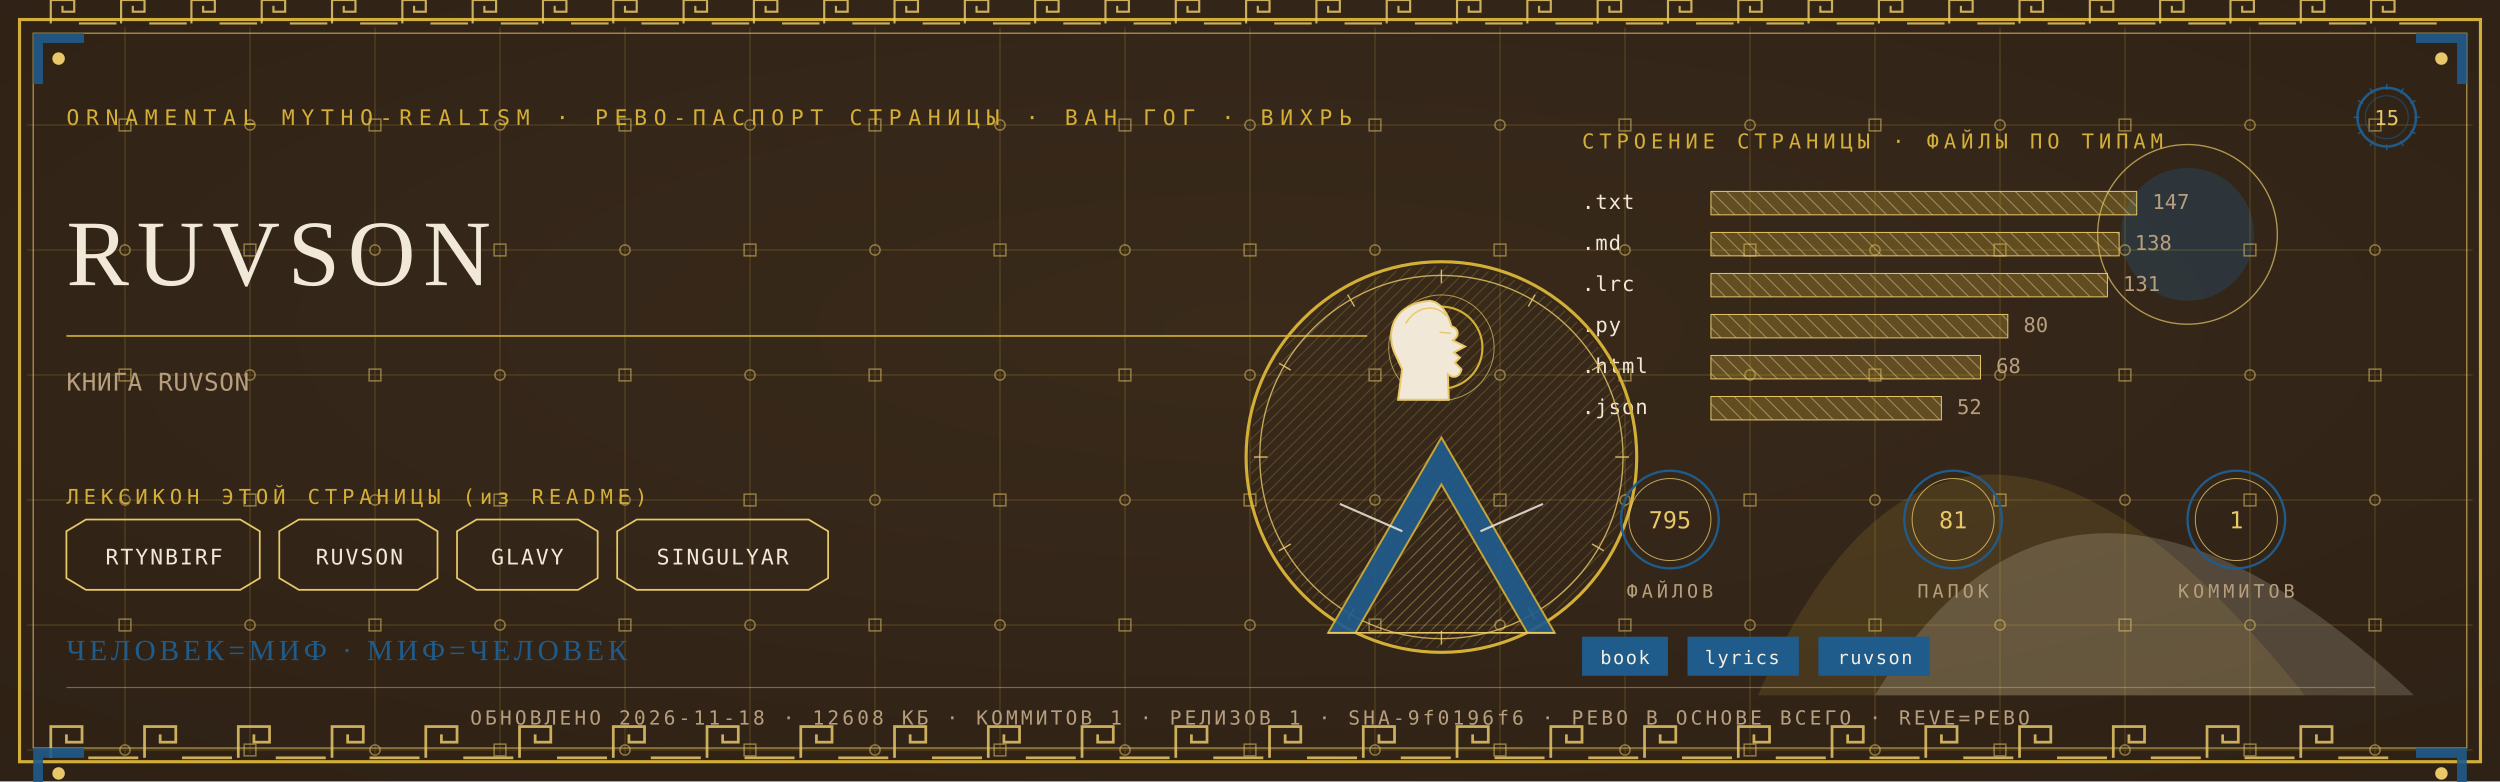
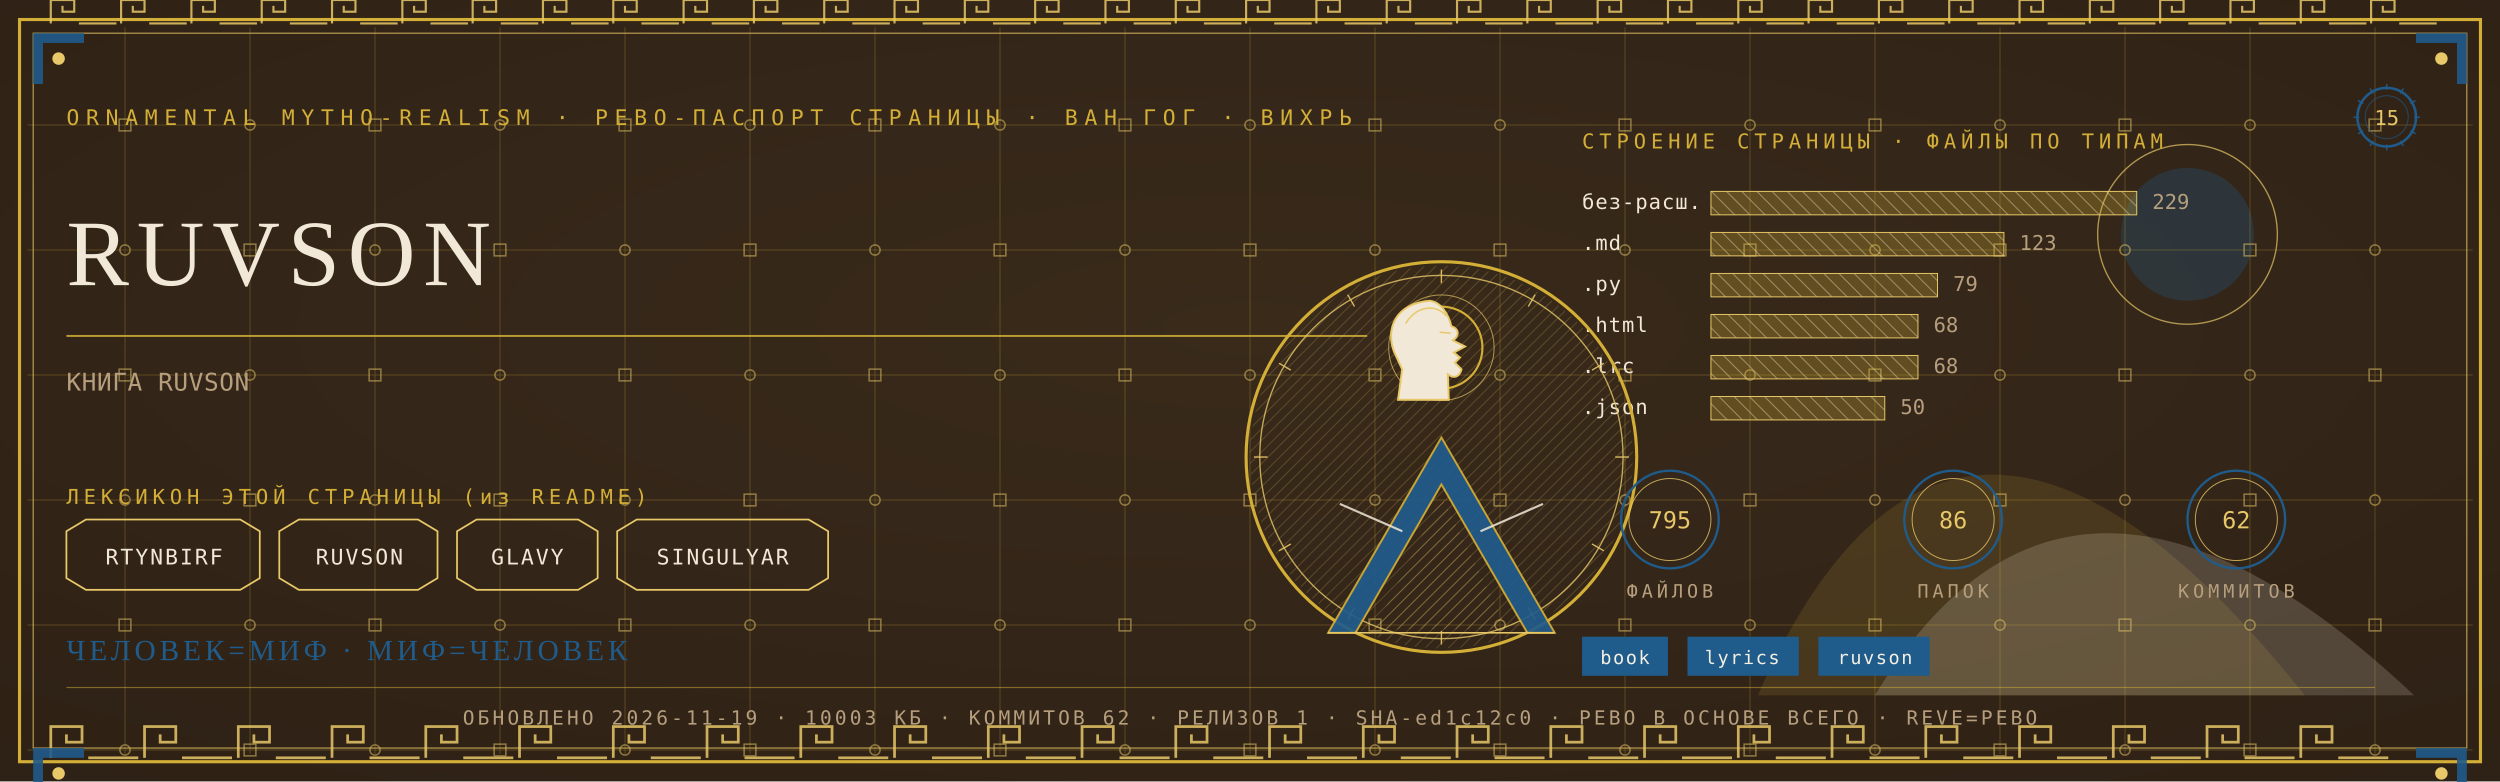
<svg xmlns="http://www.w3.org/2000/svg" viewBox="0 0 1280 400" width="1280" height="400">
  <defs>
    <radialGradient id="rp15" cx="0.5" cy="0.42" r="1.1">
      <stop offset="0" stop-color="#3A2A1B" />
      <stop offset="1" stop-color="#2A1D12" />
    </radialGradient>
    <pattern id="hatchm" width="4.2" height="4.2" patternUnits="userSpaceOnUse" patternTransform="rotate(45)">
      <rect width="4.2" height="4.2" fill="none" />
      <line x1="0" y1="0" x2="0" y2="4.2" stroke="#E8C868" stroke-width="0.5" />
    </pattern>
    <pattern id="hatchv" width="5.5" height="5.5" patternUnits="userSpaceOnUse" patternTransform="rotate(-45)">
      <rect width="5.5" height="5.5" fill="none" />
      <line x1="0" y1="0" x2="0" y2="5.5" stroke="#F1E8D8" stroke-width="0.5" />
    </pattern>
  </defs>
  <rect width="1280" height="400" fill="#2A1D12" />
  <rect width="1280" height="400" fill="url(#rp15)" opacity="0.94" />
  <path d="M 900 356 Q 1000 130 1180 356 Z" fill="#D4AF37" opacity="0.14" />
  <path d="M 960 356 Q 1060 190 1236 356 Z" fill="#F1E8D8" opacity="0.18" />
  <circle cx="1120" cy="120" r="34" fill="#1F5B8B" opacity="0.30" />
  <circle cx="1120" cy="120" r="46" fill="none" stroke="#E8C868" stroke-width="0.7" opacity="0.7" />
  <g stroke="#D4AF37" stroke-width="0.45" opacity="0.30">
    <line x1="64" y1="14" x2="64" y2="386" />
    <line x1="128" y1="14" x2="128" y2="386" />
    <line x1="192" y1="14" x2="192" y2="386" />
    <line x1="256" y1="14" x2="256" y2="386" />
    <line x1="320" y1="14" x2="320" y2="386" />
    <line x1="384" y1="14" x2="384" y2="386" />
    <line x1="448" y1="14" x2="448" y2="386" />
    <line x1="512" y1="14" x2="512" y2="386" />
    <line x1="576" y1="14" x2="576" y2="386" />
    <line x1="640" y1="14" x2="640" y2="386" />
    <line x1="704" y1="14" x2="704" y2="386" />
    <line x1="768" y1="14" x2="768" y2="386" />
    <line x1="832" y1="14" x2="832" y2="386" />
    <line x1="896" y1="14" x2="896" y2="386" />
    <line x1="960" y1="14" x2="960" y2="386" />
    <line x1="1024" y1="14" x2="1024" y2="386" />
    <line x1="1088" y1="14" x2="1088" y2="386" />
    <line x1="1152" y1="14" x2="1152" y2="386" />
    <line x1="1216" y1="14" x2="1216" y2="386" />
    <line x1="14" y1="64" x2="1266" y2="64" />
    <line x1="14" y1="128" x2="1266" y2="128" />
    <line x1="14" y1="192" x2="1266" y2="192" />
    <line x1="14" y1="256" x2="1266" y2="256" />
    <line x1="14" y1="320" x2="1266" y2="320" />
    <line x1="14" y1="384" x2="1266" y2="384" />
  </g>
  <g fill="none" stroke="#E8C868" stroke-width="0.8" opacity="0.5">
    <rect x="61" y="61" width="6" height="6" />
    <circle cx="64" cy="128" r="2.6" />
    <rect x="61" y="189" width="6" height="6" />
    <circle cx="64" cy="256" r="2.6" />
    <rect x="61" y="317" width="6" height="6" />
    <circle cx="64" cy="384" r="2.6" />
    <circle cx="128" cy="64" r="2.6" />
    <rect x="125" y="125" width="6" height="6" />
    <circle cx="128" cy="192" r="2.6" />
    <rect x="125" y="253" width="6" height="6" />
    <circle cx="128" cy="320" r="2.6" />
    <rect x="125" y="381" width="6" height="6" />
    <rect x="189" y="61" width="6" height="6" />
    <circle cx="192" cy="128" r="2.6" />
    <rect x="189" y="189" width="6" height="6" />
    <circle cx="192" cy="256" r="2.6" />
    <rect x="189" y="317" width="6" height="6" />
    <circle cx="192" cy="384" r="2.6" />
    <circle cx="256" cy="64" r="2.6" />
    <rect x="253" y="125" width="6" height="6" />
    <circle cx="256" cy="192" r="2.6" />
    <rect x="253" y="253" width="6" height="6" />
    <circle cx="256" cy="320" r="2.6" />
    <rect x="253" y="381" width="6" height="6" />
    <rect x="317" y="61" width="6" height="6" />
    <circle cx="320" cy="128" r="2.6" />
    <rect x="317" y="189" width="6" height="6" />
    <circle cx="320" cy="256" r="2.6" />
    <rect x="317" y="317" width="6" height="6" />
    <circle cx="320" cy="384" r="2.6" />
    <circle cx="384" cy="64" r="2.6" />
    <rect x="381" y="125" width="6" height="6" />
    <circle cx="384" cy="192" r="2.6" />
    <rect x="381" y="253" width="6" height="6" />
    <circle cx="384" cy="320" r="2.6" />
    <rect x="381" y="381" width="6" height="6" />
    <rect x="445" y="61" width="6" height="6" />
    <circle cx="448" cy="128" r="2.6" />
    <rect x="445" y="189" width="6" height="6" />
    <circle cx="448" cy="256" r="2.6" />
    <rect x="445" y="317" width="6" height="6" />
    <circle cx="448" cy="384" r="2.6" />
    <circle cx="512" cy="64" r="2.6" />
    <rect x="509" y="125" width="6" height="6" />
    <circle cx="512" cy="192" r="2.6" />
    <rect x="509" y="253" width="6" height="6" />
    <circle cx="512" cy="320" r="2.6" />
    <rect x="509" y="381" width="6" height="6" />
    <rect x="573" y="61" width="6" height="6" />
    <circle cx="576" cy="128" r="2.6" />
    <rect x="573" y="189" width="6" height="6" />
    <circle cx="576" cy="256" r="2.6" />
    <rect x="573" y="317" width="6" height="6" />
    <circle cx="576" cy="384" r="2.6" />
    <circle cx="640" cy="64" r="2.6" />
    <rect x="637" y="125" width="6" height="6" />
    <circle cx="640" cy="192" r="2.6" />
    <rect x="637" y="253" width="6" height="6" />
    <circle cx="640" cy="320" r="2.6" />
    <rect x="637" y="381" width="6" height="6" />
    <rect x="701" y="61" width="6" height="6" />
    <circle cx="704" cy="128" r="2.6" />
    <rect x="701" y="189" width="6" height="6" />
    <circle cx="704" cy="256" r="2.6" />
    <rect x="701" y="317" width="6" height="6" />
    <circle cx="704" cy="384" r="2.6" />
    <circle cx="768" cy="64" r="2.6" />
    <rect x="765" y="125" width="6" height="6" />
    <circle cx="768" cy="192" r="2.6" />
    <rect x="765" y="253" width="6" height="6" />
    <circle cx="768" cy="320" r="2.6" />
    <rect x="765" y="381" width="6" height="6" />
    <rect x="829" y="61" width="6" height="6" />
    <circle cx="832" cy="128" r="2.6" />
    <rect x="829" y="189" width="6" height="6" />
    <circle cx="832" cy="256" r="2.6" />
    <rect x="829" y="317" width="6" height="6" />
    <circle cx="832" cy="384" r="2.6" />
    <circle cx="896" cy="64" r="2.6" />
    <rect x="893" y="125" width="6" height="6" />
    <circle cx="896" cy="192" r="2.6" />
    <rect x="893" y="253" width="6" height="6" />
    <circle cx="896" cy="320" r="2.6" />
    <rect x="893" y="381" width="6" height="6" />
    <rect x="957" y="61" width="6" height="6" />
    <circle cx="960" cy="128" r="2.6" />
    <rect x="957" y="189" width="6" height="6" />
    <circle cx="960" cy="256" r="2.6" />
    <rect x="957" y="317" width="6" height="6" />
    <circle cx="960" cy="384" r="2.6" />
    <circle cx="1024" cy="64" r="2.6" />
    <rect x="1021" y="125" width="6" height="6" />
    <circle cx="1024" cy="192" r="2.6" />
    <rect x="1021" y="253" width="6" height="6" />
    <circle cx="1024" cy="320" r="2.6" />
    <rect x="1021" y="381" width="6" height="6" />
    <rect x="1085" y="61" width="6" height="6" />
    <circle cx="1088" cy="128" r="2.6" />
    <rect x="1085" y="189" width="6" height="6" />
    <circle cx="1088" cy="256" r="2.6" />
    <rect x="1085" y="317" width="6" height="6" />
    <circle cx="1088" cy="384" r="2.6" />
    <circle cx="1152" cy="64" r="2.6" />
    <rect x="1149" y="125" width="6" height="6" />
    <circle cx="1152" cy="192" r="2.6" />
    <rect x="1149" y="253" width="6" height="6" />
    <circle cx="1152" cy="320" r="2.6" />
    <rect x="1149" y="381" width="6" height="6" />
    <rect x="1213" y="61" width="6" height="6" />
    <circle cx="1216" cy="128" r="2.6" />
    <rect x="1213" y="189" width="6" height="6" />
    <circle cx="1216" cy="256" r="2.6" />
    <rect x="1213" y="317" width="6" height="6" />
    <circle cx="1216" cy="384" r="2.6" />
  </g>
  <rect x="10" y="10" width="1260" height="380" fill="none" stroke="#D4AF37" stroke-width="1.6" />
  <rect x="17" y="17" width="1246" height="366" fill="none" stroke="#E8C868" stroke-width="0.6" opacity="0.75" />
  <g fill="none" stroke="#E8C868" stroke-width="1.4" opacity="0.85">
    <path d="M 26 388 L 26 372 L 42 372 L 42 380.0 L 34.0 380.0 L 34.0 376.0" />
    <line x1="45.2" y1="388" x2="70.8" y2="388" />
    <path d="M 74 388 L 74 372 L 90 372 L 90 380.0 L 82.0 380.0 L 82.0 376.0" />
    <line x1="93.2" y1="388" x2="118.8" y2="388" />
    <path d="M 122 388 L 122 372 L 138 372 L 138 380.0 L 130.0 380.0 L 130.0 376.0" />
    <line x1="141.2" y1="388" x2="166.8" y2="388" />
    <path d="M 170 388 L 170 372 L 186 372 L 186 380.0 L 178.0 380.0 L 178.0 376.0" />
    <line x1="189.2" y1="388" x2="214.8" y2="388" />
    <path d="M 218 388 L 218 372 L 234 372 L 234 380.0 L 226.0 380.0 L 226.0 376.0" />
    <line x1="237.2" y1="388" x2="262.8" y2="388" />
    <path d="M 266 388 L 266 372 L 282 372 L 282 380.0 L 274.0 380.0 L 274.0 376.0" />
    <line x1="285.2" y1="388" x2="310.8" y2="388" />
    <path d="M 314 388 L 314 372 L 330 372 L 330 380.0 L 322.0 380.0 L 322.0 376.0" />
    <line x1="333.2" y1="388" x2="358.8" y2="388" />
    <path d="M 362 388 L 362 372 L 378 372 L 378 380.0 L 370.0 380.0 L 370.0 376.0" />
    <line x1="381.2" y1="388" x2="406.8" y2="388" />
    <path d="M 410 388 L 410 372 L 426 372 L 426 380.0 L 418.0 380.0 L 418.0 376.0" />
    <line x1="429.2" y1="388" x2="454.8" y2="388" />
    <path d="M 458 388 L 458 372 L 474 372 L 474 380.0 L 466.0 380.0 L 466.0 376.0" />
    <line x1="477.2" y1="388" x2="502.8" y2="388" />
    <path d="M 506 388 L 506 372 L 522 372 L 522 380.0 L 514.0 380.0 L 514.0 376.0" />
    <line x1="525.2" y1="388" x2="550.8" y2="388" />
    <path d="M 554 388 L 554 372 L 570 372 L 570 380.0 L 562.0 380.0 L 562.0 376.0" />
    <line x1="573.2" y1="388" x2="598.8" y2="388" />
    <path d="M 602 388 L 602 372 L 618 372 L 618 380.0 L 610.0 380.0 L 610.0 376.0" />
    <line x1="621.2" y1="388" x2="646.8" y2="388" />
    <path d="M 650 388 L 650 372 L 666 372 L 666 380.0 L 658.0 380.0 L 658.0 376.0" />
    <line x1="669.2" y1="388" x2="694.8" y2="388" />
    <path d="M 698 388 L 698 372 L 714 372 L 714 380.0 L 706.0 380.0 L 706.0 376.0" />
    <line x1="717.2" y1="388" x2="742.8" y2="388" />
    <path d="M 746 388 L 746 372 L 762 372 L 762 380.0 L 754.0 380.0 L 754.0 376.0" />
    <line x1="765.2" y1="388" x2="790.8" y2="388" />
    <path d="M 794 388 L 794 372 L 810 372 L 810 380.0 L 802.0 380.0 L 802.0 376.0" />
    <line x1="813.2" y1="388" x2="838.8" y2="388" />
    <path d="M 842 388 L 842 372 L 858 372 L 858 380.0 L 850.0 380.0 L 850.0 376.0" />
    <line x1="861.2" y1="388" x2="886.8" y2="388" />
    <path d="M 890 388 L 890 372 L 906 372 L 906 380.0 L 898.0 380.0 L 898.0 376.0" />
    <line x1="909.2" y1="388" x2="934.8" y2="388" />
    <path d="M 938 388 L 938 372 L 954 372 L 954 380.0 L 946.0 380.0 L 946.0 376.0" />
    <line x1="957.2" y1="388" x2="982.8" y2="388" />
    <path d="M 986 388 L 986 372 L 1002 372 L 1002 380.0 L 994.0 380.0 L 994.0 376.0" />
    <line x1="1005.2" y1="388" x2="1030.8" y2="388" />
    <path d="M 1034 388 L 1034 372 L 1050 372 L 1050 380.0 L 1042.0 380.0 L 1042.0 376.0" />
    <line x1="1053.2" y1="388" x2="1078.8" y2="388" />
    <path d="M 1082 388 L 1082 372 L 1098 372 L 1098 380.0 L 1090.0 380.0 L 1090.0 376.0" />
    <line x1="1101.2" y1="388" x2="1126.8" y2="388" />
    <path d="M 1130 388 L 1130 372 L 1146 372 L 1146 380.0 L 1138.0 380.0 L 1138.0 376.0" />
    <line x1="1149.2" y1="388" x2="1174.8" y2="388" />
    <path d="M 1178 388 L 1178 372 L 1194 372 L 1194 380.0 L 1186.0 380.0 L 1186.0 376.0" />
    <line x1="1197.2" y1="388" x2="1222.8" y2="388" />
  </g>
  <g fill="none" stroke="#E8C868" stroke-width="1.1" opacity="0.85">
    <path d="M 26 12 L 26 0 L 38 0 L 38 6.0 L 32.0 6.0 L 32.0 3.0" />
    <line x1="40.4" y1="12" x2="59.6" y2="12" />
    <path d="M 62 12 L 62 0 L 74 0 L 74 6.0 L 68.0 6.0 L 68.0 3.0" />
    <line x1="76.4" y1="12" x2="95.6" y2="12" />
    <path d="M 98 12 L 98 0 L 110 0 L 110 6.0 L 104.0 6.0 L 104.0 3.0" />
    <line x1="112.4" y1="12" x2="131.6" y2="12" />
    <path d="M 134 12 L 134 0 L 146 0 L 146 6.0 L 140.0 6.0 L 140.0 3.0" />
    <line x1="148.4" y1="12" x2="167.6" y2="12" />
    <path d="M 170 12 L 170 0 L 182 0 L 182 6.0 L 176.0 6.0 L 176.0 3.0" />
    <line x1="184.4" y1="12" x2="203.6" y2="12" />
    <path d="M 206 12 L 206 0 L 218 0 L 218 6.0 L 212.0 6.0 L 212.0 3.0" />
    <line x1="220.4" y1="12" x2="239.6" y2="12" />
    <path d="M 242 12 L 242 0 L 254 0 L 254 6.0 L 248.0 6.0 L 248.0 3.0" />
    <line x1="256.4" y1="12" x2="275.6" y2="12" />
    <path d="M 278 12 L 278 0 L 290 0 L 290 6.0 L 284.0 6.0 L 284.0 3.0" />
    <line x1="292.4" y1="12" x2="311.6" y2="12" />
    <path d="M 314 12 L 314 0 L 326 0 L 326 6.0 L 320.0 6.0 L 320.0 3.0" />
    <line x1="328.4" y1="12" x2="347.6" y2="12" />
    <path d="M 350 12 L 350 0 L 362 0 L 362 6.0 L 356.0 6.0 L 356.0 3.0" />
    <line x1="364.4" y1="12" x2="383.6" y2="12" />
    <path d="M 386 12 L 386 0 L 398 0 L 398 6.0 L 392.0 6.0 L 392.0 3.0" />
    <line x1="400.4" y1="12" x2="419.6" y2="12" />
    <path d="M 422 12 L 422 0 L 434 0 L 434 6.0 L 428.0 6.0 L 428.0 3.0" />
    <line x1="436.4" y1="12" x2="455.6" y2="12" />
    <path d="M 458 12 L 458 0 L 470 0 L 470 6.0 L 464.0 6.0 L 464.0 3.0" />
    <line x1="472.4" y1="12" x2="491.6" y2="12" />
    <path d="M 494 12 L 494 0 L 506 0 L 506 6.0 L 500.0 6.0 L 500.0 3.0" />
    <line x1="508.4" y1="12" x2="527.6" y2="12" />
    <path d="M 530 12 L 530 0 L 542 0 L 542 6.0 L 536.0 6.0 L 536.0 3.0" />
    <line x1="544.4" y1="12" x2="563.6" y2="12" />
    <path d="M 566 12 L 566 0 L 578 0 L 578 6.0 L 572.0 6.0 L 572.0 3.0" />
    <line x1="580.4" y1="12" x2="599.6" y2="12" />
    <path d="M 602 12 L 602 0 L 614 0 L 614 6.0 L 608.0 6.0 L 608.0 3.0" />
    <line x1="616.4" y1="12" x2="635.6" y2="12" />
    <path d="M 638 12 L 638 0 L 650 0 L 650 6.0 L 644.0 6.0 L 644.0 3.0" />
    <line x1="652.4" y1="12" x2="671.6" y2="12" />
    <path d="M 674 12 L 674 0 L 686 0 L 686 6.0 L 680.0 6.0 L 680.0 3.0" />
    <line x1="688.4" y1="12" x2="707.6" y2="12" />
    <path d="M 710 12 L 710 0 L 722 0 L 722 6.0 L 716.0 6.0 L 716.0 3.0" />
    <line x1="724.4" y1="12" x2="743.6" y2="12" />
    <path d="M 746 12 L 746 0 L 758 0 L 758 6.0 L 752.0 6.0 L 752.0 3.0" />
    <line x1="760.4" y1="12" x2="779.6" y2="12" />
    <path d="M 782 12 L 782 0 L 794 0 L 794 6.0 L 788.0 6.0 L 788.0 3.0" />
    <line x1="796.4" y1="12" x2="815.6" y2="12" />
    <path d="M 818 12 L 818 0 L 830 0 L 830 6.0 L 824.0 6.0 L 824.0 3.0" />
    <line x1="832.4" y1="12" x2="851.6" y2="12" />
    <path d="M 854 12 L 854 0 L 866 0 L 866 6.0 L 860.0 6.0 L 860.0 3.0" />
    <line x1="868.4" y1="12" x2="887.6" y2="12" />
    <path d="M 890 12 L 890 0 L 902 0 L 902 6.0 L 896.0 6.0 L 896.0 3.0" />
    <line x1="904.4" y1="12" x2="923.6" y2="12" />
    <path d="M 926 12 L 926 0 L 938 0 L 938 6.0 L 932.0 6.0 L 932.0 3.0" />
    <line x1="940.4" y1="12" x2="959.6" y2="12" />
    <path d="M 962 12 L 962 0 L 974 0 L 974 6.0 L 968.0 6.0 L 968.0 3.0" />
    <line x1="976.4" y1="12" x2="995.6" y2="12" />
    <path d="M 998 12 L 998 0 L 1010 0 L 1010 6.0 L 1004.0 6.0 L 1004.0 3.0" />
    <line x1="1012.4" y1="12" x2="1031.6" y2="12" />
    <path d="M 1034 12 L 1034 0 L 1046 0 L 1046 6.0 L 1040.0 6.0 L 1040.0 3.0" />
    <line x1="1048.4" y1="12" x2="1067.6" y2="12" />
    <path d="M 1070 12 L 1070 0 L 1082 0 L 1082 6.0 L 1076.0 6.0 L 1076.0 3.0" />
    <line x1="1084.4" y1="12" x2="1103.6" y2="12" />
    <path d="M 1106 12 L 1106 0 L 1118 0 L 1118 6.0 L 1112.0 6.0 L 1112.0 3.0" />
    <line x1="1120.4" y1="12" x2="1139.6" y2="12" />
    <path d="M 1142 12 L 1142 0 L 1154 0 L 1154 6.0 L 1148.0 6.0 L 1148.0 3.0" />
    <line x1="1156.4" y1="12" x2="1175.6" y2="12" />
    <path d="M 1178 12 L 1178 0 L 1190 0 L 1190 6.0 L 1184.0 6.0 L 1184.0 3.0" />
    <line x1="1192.4" y1="12" x2="1211.6" y2="12" />
    <path d="M 1214 12 L 1214 0 L 1226 0 L 1226 6.0 L 1220.0 6.0 L 1220.0 3.0" />
    <line x1="1228.4" y1="12" x2="1247.6" y2="12" />
  </g>
  <g transform="translate(17,17) scale(1,1)">
    <path d="M 0 0 L 26 0 L 26 5 L 5 5 L 5 26 L 0 26 Z" fill="#1F5B8B" opacity="0.9" />
    <circle cx="13" cy="13" r="3.2" fill="#E8C868" />
  </g>
  <g transform="translate(1263,17) scale(-1,1)">
    <path d="M 0 0 L 26 0 L 26 5 L 5 5 L 5 26 L 0 26 Z" fill="#1F5B8B" opacity="0.9" />
    <circle cx="13" cy="13" r="3.2" fill="#E8C868" />
  </g>
  <g transform="translate(17,383) scale(1,1)">
    <path d="M 0 0 L 26 0 L 26 5 L 5 5 L 5 26 L 0 26 Z" fill="#1F5B8B" opacity="0.9" />
    <circle cx="13" cy="13" r="3.2" fill="#E8C868" />
  </g>
  <g transform="translate(1263,383) scale(-1,1)">
    <path d="M 0 0 L 26 0 L 26 5 L 5 5 L 5 26 L 0 26 Z" fill="#1F5B8B" opacity="0.9" />
    <circle cx="13" cy="13" r="3.2" fill="#E8C868" />
  </g>
  <text x="34" y="64" font-family="'Cascadia Mono', ui-monospace, Consolas, monospace" font-size="11" fill="#D4AF37" letter-spacing="3.4">ORNAMENTAL MYTHO-REALISM · РЕВО-ПАСПОРТ СТРАНИЦЫ · ВАН ГОГ · ВИХРЬ</text>
  <g transform="translate(1222,60)">
    <circle r="15" fill="none" stroke="#1F5B8B" stroke-width="1.3" />
    <circle r="11" fill="none" stroke="#1F5B8B" stroke-width="0.55" opacity="0.6" />
    <text y="4" text-anchor="middle" font-family="'Cascadia Mono', ui-monospace, Consolas, monospace" font-size="10.5" fill="#E8C868">15</text>
    <g stroke="#1F5B8B" stroke-width="0.7">
      <line x1="0" y1="-17" x2="0" y2="-14" transform="rotate(0)" />
      <line x1="0" y1="-17" x2="0" y2="-14" transform="rotate(30)" />
      <line x1="0" y1="-17" x2="0" y2="-14" transform="rotate(60)" />
      <line x1="0" y1="-17" x2="0" y2="-14" transform="rotate(90)" />
      <line x1="0" y1="-17" x2="0" y2="-14" transform="rotate(120)" />
      <line x1="0" y1="-17" x2="0" y2="-14" transform="rotate(150)" />
      <line x1="0" y1="-17" x2="0" y2="-14" transform="rotate(180)" />
      <line x1="0" y1="-17" x2="0" y2="-14" transform="rotate(210)" />
      <line x1="0" y1="-17" x2="0" y2="-14" transform="rotate(240)" />
      <line x1="0" y1="-17" x2="0" y2="-14" transform="rotate(270)" />
      <line x1="0" y1="-17" x2="0" y2="-14" transform="rotate(300)" />
      <line x1="0" y1="-17" x2="0" y2="-14" transform="rotate(330)" />
    </g>
  </g>
  <text x="34" y="146" font-family="Georgia, 'Times New Roman', serif" font-size="48.0" fill="#F1E8D8" letter-spacing="4">RUVSON</text>
  <line x1="34" y1="172" x2="700" y2="172" stroke="#D4AF37" stroke-width="1" opacity="0.85" />
  <text x="34" y="200" font-family="'Cascadia Mono', ui-monospace, Consolas, monospace" font-size="12.5" fill="#B79F7E" letter-spacing="0.3">КНИГА RUVSON</text>
  <text x="34" y="258" font-family="'Cascadia Mono', ui-monospace, Consolas, monospace" font-size="10.5" fill="#D4AF37" letter-spacing="2.5">ЛЕКСИКОН ЭТОЙ СТРАНИЦЫ (из README)</text>
  <path d="M 34 272 L 44 266 L 123 266 L 133 272 L 133 296 L 123 302 L 44 302 L 34 296 Z" fill="none" stroke="#E8C868" stroke-width="0.9" />
  <text x="84" y="289" text-anchor="middle" font-family="'Cascadia Mono', ui-monospace, Consolas, monospace" font-size="11" fill="#F1E8D8" letter-spacing="1">RTYNBIRF</text>
  <path d="M 143 272 L 153 266 L 214 266 L 224 272 L 224 296 L 214 302 L 153 302 L 143 296 Z" fill="none" stroke="#E8C868" stroke-width="0.9" />
  <text x="184" y="289" text-anchor="middle" font-family="'Cascadia Mono', ui-monospace, Consolas, monospace" font-size="11" fill="#F1E8D8" letter-spacing="1">RUVSON</text>
  <path d="M 234 272 L 244 266 L 296 266 L 306 272 L 306 296 L 296 302 L 244 302 L 234 296 Z" fill="none" stroke="#E8C868" stroke-width="0.9" />
  <text x="270" y="289" text-anchor="middle" font-family="'Cascadia Mono', ui-monospace, Consolas, monospace" font-size="11" fill="#F1E8D8" letter-spacing="1">GLAVY</text>
  <path d="M 316 272 L 326 266 L 414 266 L 424 272 L 424 296 L 414 302 L 326 302 L 316 296 Z" fill="none" stroke="#E8C868" stroke-width="0.9" />
  <text x="370" y="289" text-anchor="middle" font-family="'Cascadia Mono', ui-monospace, Consolas, monospace" font-size="11" fill="#F1E8D8" letter-spacing="1">SINGULYAR</text>
  <text x="810" y="76" font-family="'Cascadia Mono', ui-monospace, Consolas, monospace" font-size="10.5" fill="#D4AF37" letter-spacing="2.5">СТРОЕНИЕ СТРАНИЦЫ · ФАЙЛЫ ПО ТИПАМ</text>
-   <text x="810" y="107" font-family="'Cascadia Mono', ui-monospace, Consolas, monospace" font-size="10.5" fill="#F1E8D8" letter-spacing="0.5">.txt</text>
+   <text x="810" y="107" font-family="'Cascadia Mono', ui-monospace, Consolas, monospace" font-size="10.5" fill="#F1E8D8" letter-spacing="0.5">без-расш.</text>
  <rect x="876" y="98" width="218" height="12" fill="url(#hatchv)" opacity="0.9" />
  <rect x="876" y="98" width="218" height="12" fill="#D4AF37" opacity="0.28" />
  <rect x="876" y="98" width="218" height="12" fill="none" stroke="#E8C868" stroke-width="0.5" />
-   <text x="1102" y="107" font-family="'Cascadia Mono', ui-monospace, Consolas, monospace" font-size="10.5" fill="#B79F7E">147</text>
+   <text x="1102" y="107" font-family="'Cascadia Mono', ui-monospace, Consolas, monospace" font-size="10.5" fill="#B79F7E">229</text>
  <text x="810" y="128" font-family="'Cascadia Mono', ui-monospace, Consolas, monospace" font-size="10.5" fill="#F1E8D8" letter-spacing="0.5">.md</text>
-   <rect x="876" y="119" width="209" height="12" fill="url(#hatchv)" opacity="0.9" />
-   <rect x="876" y="119" width="209" height="12" fill="#D4AF37" opacity="0.28" />
-   <rect x="876" y="119" width="209" height="12" fill="none" stroke="#E8C868" stroke-width="0.5" />
-   <text x="1093" y="128" font-family="'Cascadia Mono', ui-monospace, Consolas, monospace" font-size="10.5" fill="#B79F7E">138</text>
-   <text x="810" y="149" font-family="'Cascadia Mono', ui-monospace, Consolas, monospace" font-size="10.5" fill="#F1E8D8" letter-spacing="0.5">.lrc</text>
-   <rect x="876" y="140" width="203" height="12" fill="url(#hatchv)" opacity="0.9" />
-   <rect x="876" y="140" width="203" height="12" fill="#D4AF37" opacity="0.28" />
-   <rect x="876" y="140" width="203" height="12" fill="none" stroke="#E8C868" stroke-width="0.5" />
-   <text x="1087" y="149" font-family="'Cascadia Mono', ui-monospace, Consolas, monospace" font-size="10.5" fill="#B79F7E">131</text>
-   <text x="810" y="170" font-family="'Cascadia Mono', ui-monospace, Consolas, monospace" font-size="10.5" fill="#F1E8D8" letter-spacing="0.5">.py</text>
-   <rect x="876" y="161" width="152" height="12" fill="url(#hatchv)" opacity="0.9" />
-   <rect x="876" y="161" width="152" height="12" fill="#D4AF37" opacity="0.28" />
-   <rect x="876" y="161" width="152" height="12" fill="none" stroke="#E8C868" stroke-width="0.5" />
-   <text x="1036" y="170" font-family="'Cascadia Mono', ui-monospace, Consolas, monospace" font-size="10.5" fill="#B79F7E">80</text>
-   <text x="810" y="191" font-family="'Cascadia Mono', ui-monospace, Consolas, monospace" font-size="10.5" fill="#F1E8D8" letter-spacing="0.5">.html</text>
-   <rect x="876" y="182" width="138" height="12" fill="url(#hatchv)" opacity="0.9" />
-   <rect x="876" y="182" width="138" height="12" fill="#D4AF37" opacity="0.28" />
-   <rect x="876" y="182" width="138" height="12" fill="none" stroke="#E8C868" stroke-width="0.5" />
-   <text x="1022" y="191" font-family="'Cascadia Mono', ui-monospace, Consolas, monospace" font-size="10.5" fill="#B79F7E">68</text>
+   <rect x="876" y="119" width="150" height="12" fill="url(#hatchv)" opacity="0.9" />
+   <rect x="876" y="119" width="150" height="12" fill="#D4AF37" opacity="0.28" />
+   <rect x="876" y="119" width="150" height="12" fill="none" stroke="#E8C868" stroke-width="0.5" />
+   <text x="1034" y="128" font-family="'Cascadia Mono', ui-monospace, Consolas, monospace" font-size="10.5" fill="#B79F7E">123</text>
+   <text x="810" y="149" font-family="'Cascadia Mono', ui-monospace, Consolas, monospace" font-size="10.5" fill="#F1E8D8" letter-spacing="0.5">.py</text>
+   <rect x="876" y="140" width="116" height="12" fill="url(#hatchv)" opacity="0.9" />
+   <rect x="876" y="140" width="116" height="12" fill="#D4AF37" opacity="0.28" />
+   <rect x="876" y="140" width="116" height="12" fill="none" stroke="#E8C868" stroke-width="0.5" />
+   <text x="1000" y="149" font-family="'Cascadia Mono', ui-monospace, Consolas, monospace" font-size="10.5" fill="#B79F7E">79</text>
+   <text x="810" y="170" font-family="'Cascadia Mono', ui-monospace, Consolas, monospace" font-size="10.5" fill="#F1E8D8" letter-spacing="0.5">.html</text>
+   <rect x="876" y="161" width="106" height="12" fill="url(#hatchv)" opacity="0.9" />
+   <rect x="876" y="161" width="106" height="12" fill="#D4AF37" opacity="0.28" />
+   <rect x="876" y="161" width="106" height="12" fill="none" stroke="#E8C868" stroke-width="0.5" />
+   <text x="990" y="170" font-family="'Cascadia Mono', ui-monospace, Consolas, monospace" font-size="10.5" fill="#B79F7E">68</text>
+   <text x="810" y="191" font-family="'Cascadia Mono', ui-monospace, Consolas, monospace" font-size="10.5" fill="#F1E8D8" letter-spacing="0.5">.lrc</text>
+   <rect x="876" y="182" width="106" height="12" fill="url(#hatchv)" opacity="0.9" />
+   <rect x="876" y="182" width="106" height="12" fill="#D4AF37" opacity="0.28" />
+   <rect x="876" y="182" width="106" height="12" fill="none" stroke="#E8C868" stroke-width="0.5" />
+   <text x="990" y="191" font-family="'Cascadia Mono', ui-monospace, Consolas, monospace" font-size="10.5" fill="#B79F7E">68</text>
  <text x="810" y="212" font-family="'Cascadia Mono', ui-monospace, Consolas, monospace" font-size="10.5" fill="#F1E8D8" letter-spacing="0.5">.json</text>
-   <rect x="876" y="203" width="118" height="12" fill="url(#hatchv)" opacity="0.9" />
-   <rect x="876" y="203" width="118" height="12" fill="#D4AF37" opacity="0.28" />
-   <rect x="876" y="203" width="118" height="12" fill="none" stroke="#E8C868" stroke-width="0.5" />
-   <text x="1002" y="212" font-family="'Cascadia Mono', ui-monospace, Consolas, monospace" font-size="10.5" fill="#B79F7E">52</text>
+   <rect x="876" y="203" width="89" height="12" fill="url(#hatchv)" opacity="0.9" />
+   <rect x="876" y="203" width="89" height="12" fill="#D4AF37" opacity="0.28" />
+   <rect x="876" y="203" width="89" height="12" fill="none" stroke="#E8C868" stroke-width="0.5" />
+   <text x="973" y="212" font-family="'Cascadia Mono', ui-monospace, Consolas, monospace" font-size="10.5" fill="#B79F7E">50</text>
  <g transform="translate(738,234)">
    <circle r="100" fill="none" stroke="#D4AF37" stroke-width="1.6" />
    <circle r="93" fill="none" stroke="#E8C868" stroke-width="0.7" opacity="0.8" />
    <circle r="98" fill="url(#hatchm)" opacity="0.4" />
    <g stroke="#E8C868" stroke-width="0.7" opacity="0.9">
      <line x1="0" y1="-96" x2="0" y2="-89" transform="rotate(0)" />
      <line x1="0" y1="-96" x2="0" y2="-89" transform="rotate(30)" />
      <line x1="0" y1="-96" x2="0" y2="-89" transform="rotate(60)" />
      <line x1="0" y1="-96" x2="0" y2="-89" transform="rotate(90)" />
      <line x1="0" y1="-96" x2="0" y2="-89" transform="rotate(120)" />
      <line x1="0" y1="-96" x2="0" y2="-89" transform="rotate(150)" />
      <line x1="0" y1="-96" x2="0" y2="-89" transform="rotate(180)" />
      <line x1="0" y1="-96" x2="0" y2="-89" transform="rotate(210)" />
      <line x1="0" y1="-96" x2="0" y2="-89" transform="rotate(240)" />
      <line x1="0" y1="-96" x2="0" y2="-89" transform="rotate(270)" />
      <line x1="0" y1="-96" x2="0" y2="-89" transform="rotate(300)" />
      <line x1="0" y1="-96" x2="0" y2="-89" transform="rotate(330)" />
    </g>
    <circle cy="-56" r="21" fill="none" stroke="#D4AF37" stroke-width="1.1" />
    <circle cy="-56" r="27" fill="none" stroke="#E8C868" stroke-width="0.5" opacity="0.7" />
    <path d="M -6.0 -80.0 C -23.5 -78.7 -28.7 -65.7 -24.3 -54.0 L -20.1 -44.9 L -22.2 -29.3 L 3.8 -29.3 L 3.3 -42.3 C 6.9 -39.7 9.5 -41.5 10.3 -44.9 L 6.9 -48.3 L 9.5 -50.9 L 6.4 -53.5 L 12.1 -56.6 L 5.9 -59.7 C 9.5 -62.3 9.0 -65.7 5.1 -67.0 C 3.8 -72.7 -0.1 -79.5 -6.0 -80.0 Z" fill="#F1E8D8" stroke="#E8C868" stroke-width="1.0" />
    <g fill="none" stroke="#E8C868" stroke-width="0.8" opacity="0.95">
      <path d="M -18.3 -68.3 C -13.1 -77.4 -2.7 -78.7 2.5 -72.2" />
      <path d="M -0.9 -63.9 L 4.8 -63.4" />
    </g>
    <path d="M -58.0 90.0 L 0 -10.0 L 58.0 90.0 L 44.0 90.0 L 0 14.0 L -44.0 90.0 Z" fill="#1F5B8B" opacity="0.92" stroke="#D4AF37" stroke-width="1.0" />
    <path d="M -34.0 88.0 L 0 20.0 L 34.0 88.0" fill="url(#hatchm)" opacity="0.5" stroke="none" />
    <path d="M -58.0 90.0 L 58.0 90.0" fill="none" stroke="#E8C868" stroke-width="0.8" />
    <path d="M -52.0 24.0 L -20.0 38.0" fill="none" stroke="#F1E8D8" stroke-width="1.1" opacity="0.85" />
    <path d="M 52.0 24.0 L 20.0 38.0" fill="none" stroke="#F1E8D8" stroke-width="1.1" opacity="0.85" />
  </g>
  <g transform="translate(855,266)">
    <circle r="25" fill="none" stroke="#1F5B8B" stroke-width="1.2" />
    <circle r="21" fill="none" stroke="#E8C868" stroke-width="0.5" opacity="0.8" />
    <text y="4.5" text-anchor="middle" font-family="'Cascadia Mono', ui-monospace, Consolas, monospace" font-size="12" fill="#E8C868">795</text>
    <text y="40" text-anchor="middle" font-family="'Cascadia Mono', ui-monospace, Consolas, monospace" font-size="9.5" fill="#B79F7E" letter-spacing="2">ФАЙЛОВ</text>
  </g>
  <g transform="translate(1000,266)">
    <circle r="25" fill="none" stroke="#1F5B8B" stroke-width="1.2" />
    <circle r="21" fill="none" stroke="#E8C868" stroke-width="0.5" opacity="0.8" />
-     <text y="4.5" text-anchor="middle" font-family="'Cascadia Mono', ui-monospace, Consolas, monospace" font-size="12" fill="#E8C868">81</text>
+     <text y="4.5" text-anchor="middle" font-family="'Cascadia Mono', ui-monospace, Consolas, monospace" font-size="12" fill="#E8C868">86</text>
    <text y="40" text-anchor="middle" font-family="'Cascadia Mono', ui-monospace, Consolas, monospace" font-size="9.5" fill="#B79F7E" letter-spacing="2">ПАПОК</text>
  </g>
  <g transform="translate(1145,266)">
    <circle r="25" fill="none" stroke="#1F5B8B" stroke-width="1.2" />
    <circle r="21" fill="none" stroke="#E8C868" stroke-width="0.5" opacity="0.8" />
-     <text y="4.5" text-anchor="middle" font-family="'Cascadia Mono', ui-monospace, Consolas, monospace" font-size="12" fill="#E8C868">1</text>
+     <text y="4.5" text-anchor="middle" font-family="'Cascadia Mono', ui-monospace, Consolas, monospace" font-size="12" fill="#E8C868">62</text>
    <text y="40" text-anchor="middle" font-family="'Cascadia Mono', ui-monospace, Consolas, monospace" font-size="9.5" fill="#B79F7E" letter-spacing="2">КОММИТОВ</text>
  </g>
  <rect x="810" y="326" rx="0" width="44" height="20" fill="#1F5B8B" />
  <text x="832" y="340" text-anchor="middle" font-family="'Cascadia Mono', ui-monospace, Consolas, monospace" font-size="9.5" fill="#F5EFE2" letter-spacing="0.8">book</text>
  <rect x="864" y="326" rx="0" width="57" height="20" fill="#1F5B8B" />
  <text x="892" y="340" text-anchor="middle" font-family="'Cascadia Mono', ui-monospace, Consolas, monospace" font-size="9.5" fill="#F5EFE2" letter-spacing="0.8">lyrics</text>
  <rect x="931" y="326" rx="0" width="57" height="20" fill="#1F5B8B" />
  <text x="960" y="340" text-anchor="middle" font-family="'Cascadia Mono', ui-monospace, Consolas, monospace" font-size="9.5" fill="#F5EFE2" letter-spacing="0.8">ruvson</text>
  <text x="34" y="338" font-family="Georgia, 'Times New Roman', serif" font-size="15" fill="#1F5B8B" letter-spacing="2">ЧЕЛОВЕК=МИФ · МИФ=ЧЕЛОВЕК</text>
  <line x1="34" y1="352" x2="1216" y2="352" stroke="#D4AF37" stroke-width="0.6" opacity="0.5" />
-   <text x="640" y="371" text-anchor="middle" font-family="'Cascadia Mono', ui-monospace, Consolas, monospace" font-size="10" fill="#B79F7E" letter-spacing="1.6">ОБНОВЛЕНО 2026-11-18 · 12608 КБ · КОММИТОВ 1 · РЕЛИЗОВ 1 · SHA-9f0196f6 · РЕВО В ОСНОВЕ ВСЕГО · REVE=РЕВО</text>
+   <text x="640" y="371" text-anchor="middle" font-family="'Cascadia Mono', ui-monospace, Consolas, monospace" font-size="10" fill="#B79F7E" letter-spacing="1.6">ОБНОВЛЕНО 2026-11-19 · 10003 КБ · КОММИТОВ 62 · РЕЛИЗОВ 1 · SHA-ed1c12c0 · РЕВО В ОСНОВЕ ВСЕГО · REVE=РЕВО</text>
</svg>
